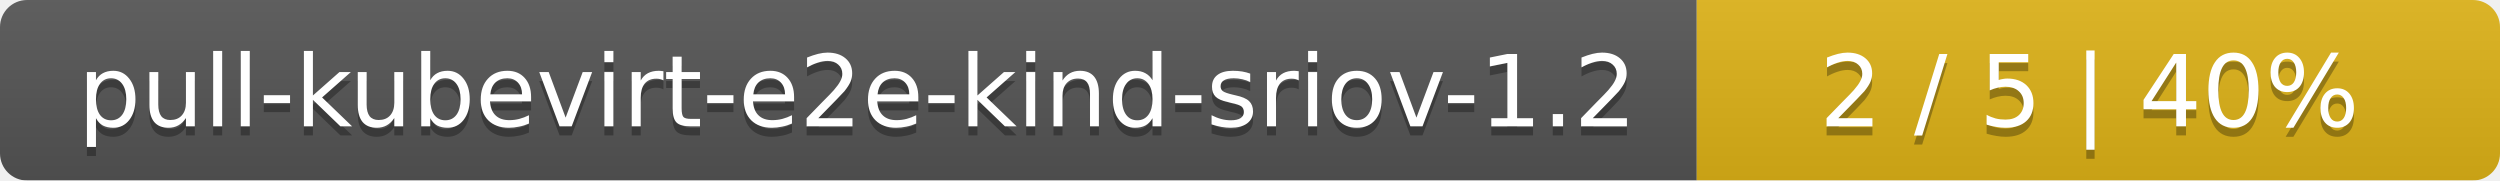
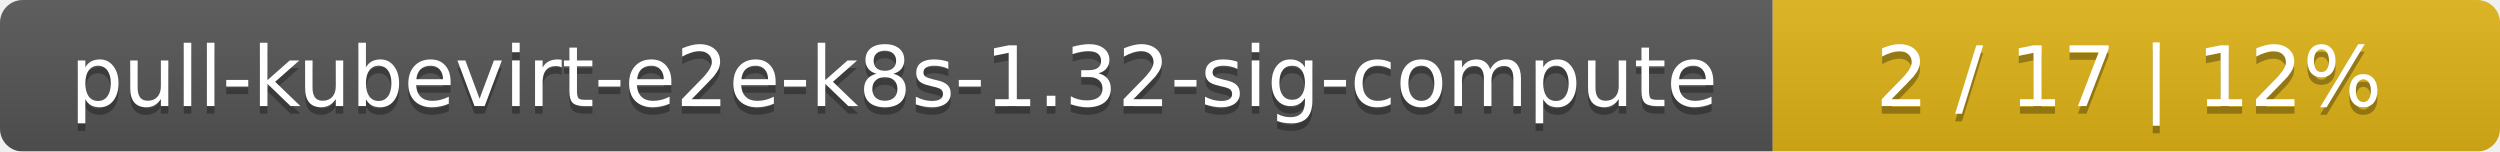
- <svg xmlns="http://www.w3.org/2000/svg" width="277" height="20">
+ <svg xmlns="http://www.w3.org/2000/svg" width="330" height="20">
  <linearGradient id="smooth" x2="0" y2="100%">
    <stop offset="0" stop-color="#bbb" stop-opacity=".1" />
    <stop offset="1" stop-opacity=".1" />
  </linearGradient>
  <mask id="round">
-     <rect width="277" height="20" rx="3" fill="#fff" />
+     <rect width="330" height="20" rx="3" fill="#fff" />
  </mask>
  <g mask="url(#round)">
-     <rect width="188" height="20" fill="#555" />
-     <rect x="188" width="89" height="20" fill="#dfb317" />
-     <rect width="277" height="20" fill="url(#smooth)" />
+     <rect width="234" height="20" fill="#555" />
+     <rect x="234" width="96" height="20" fill="#dfb317" />
+     <rect width="330" height="20" fill="url(#smooth)" />
  </g>
  <g fill="#fff" text-anchor="middle" font-family="DejaVu Sans,Verdana,Geneva,sans-serif" font-size="11">
-     <text x="95" y="15" fill="#010101" fill-opacity=".3">pull-kubevirt-e2e-kind-sriov-1.2</text>
-     <text x="95" y="14">pull-kubevirt-e2e-kind-sriov-1.2</text>
-     <text x="231.5" y="15" fill="#010101" fill-opacity=".3">2 / 5    |    40%</text>
-     <text x="231.5" y="14">2 / 5    |    40%</text>
+     <text x="118" y="15" fill="#010101" fill-opacity=".3">pull-kubevirt-e2e-k8s-1.32-sig-compute</text>
+     <text x="118" y="14">pull-kubevirt-e2e-k8s-1.32-sig-compute</text>
+     <text x="281" y="15" fill="#010101" fill-opacity=".3">2 / 17    |    12%</text>
+     <text x="281" y="14">2 / 17    |    12%</text>
  </g>
</svg>
